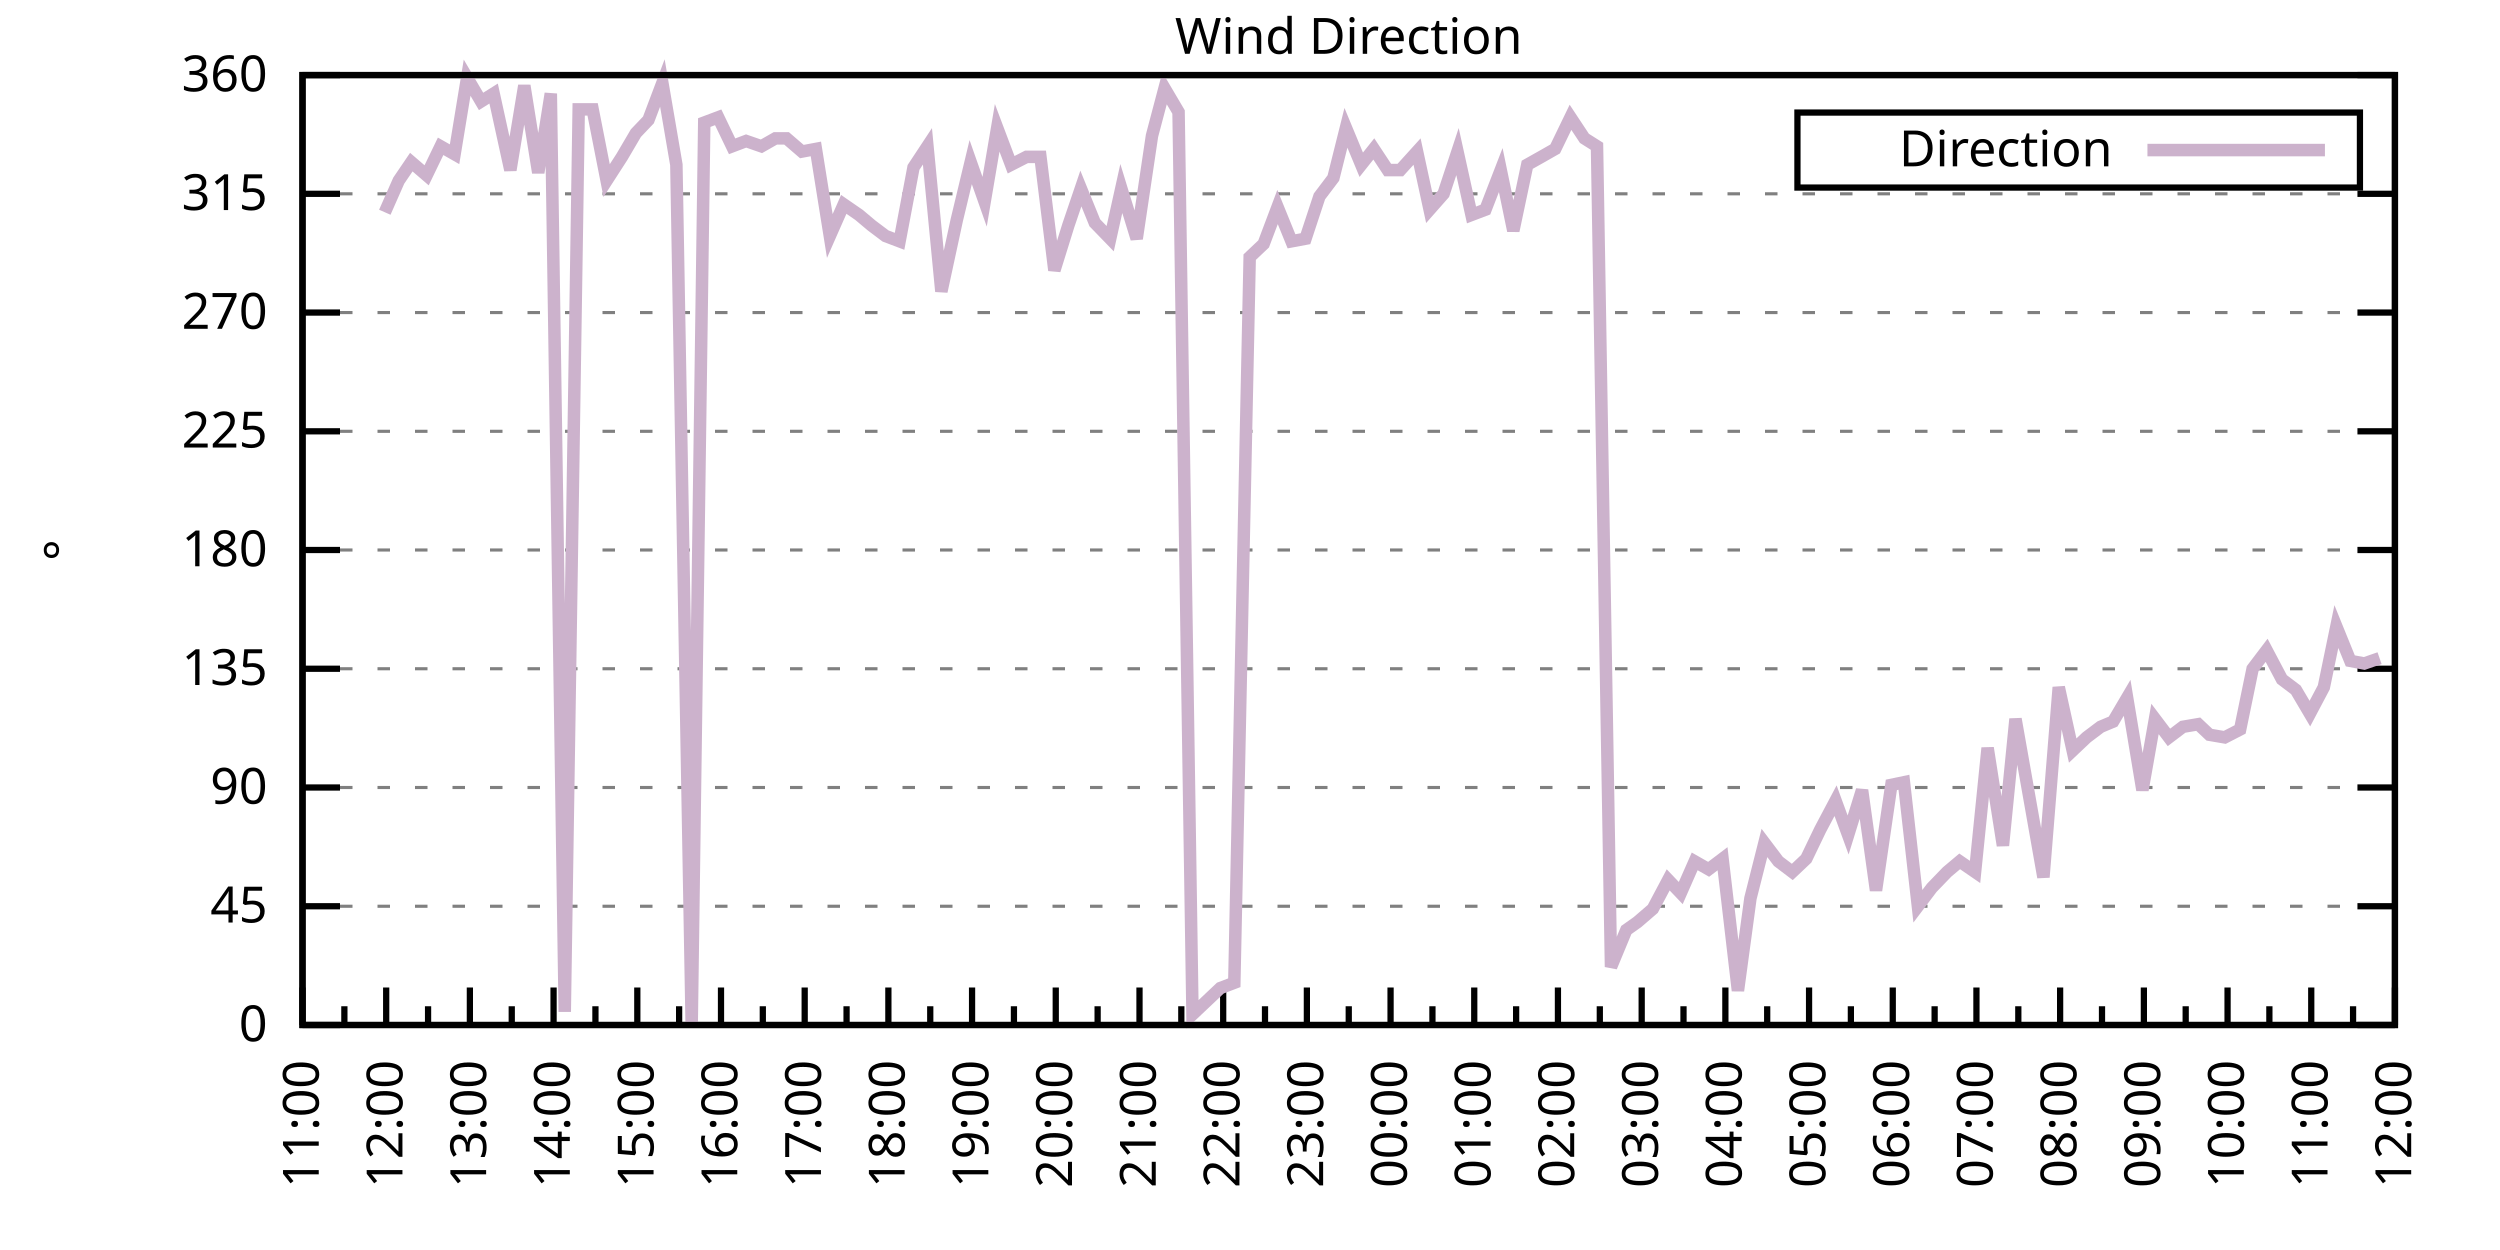
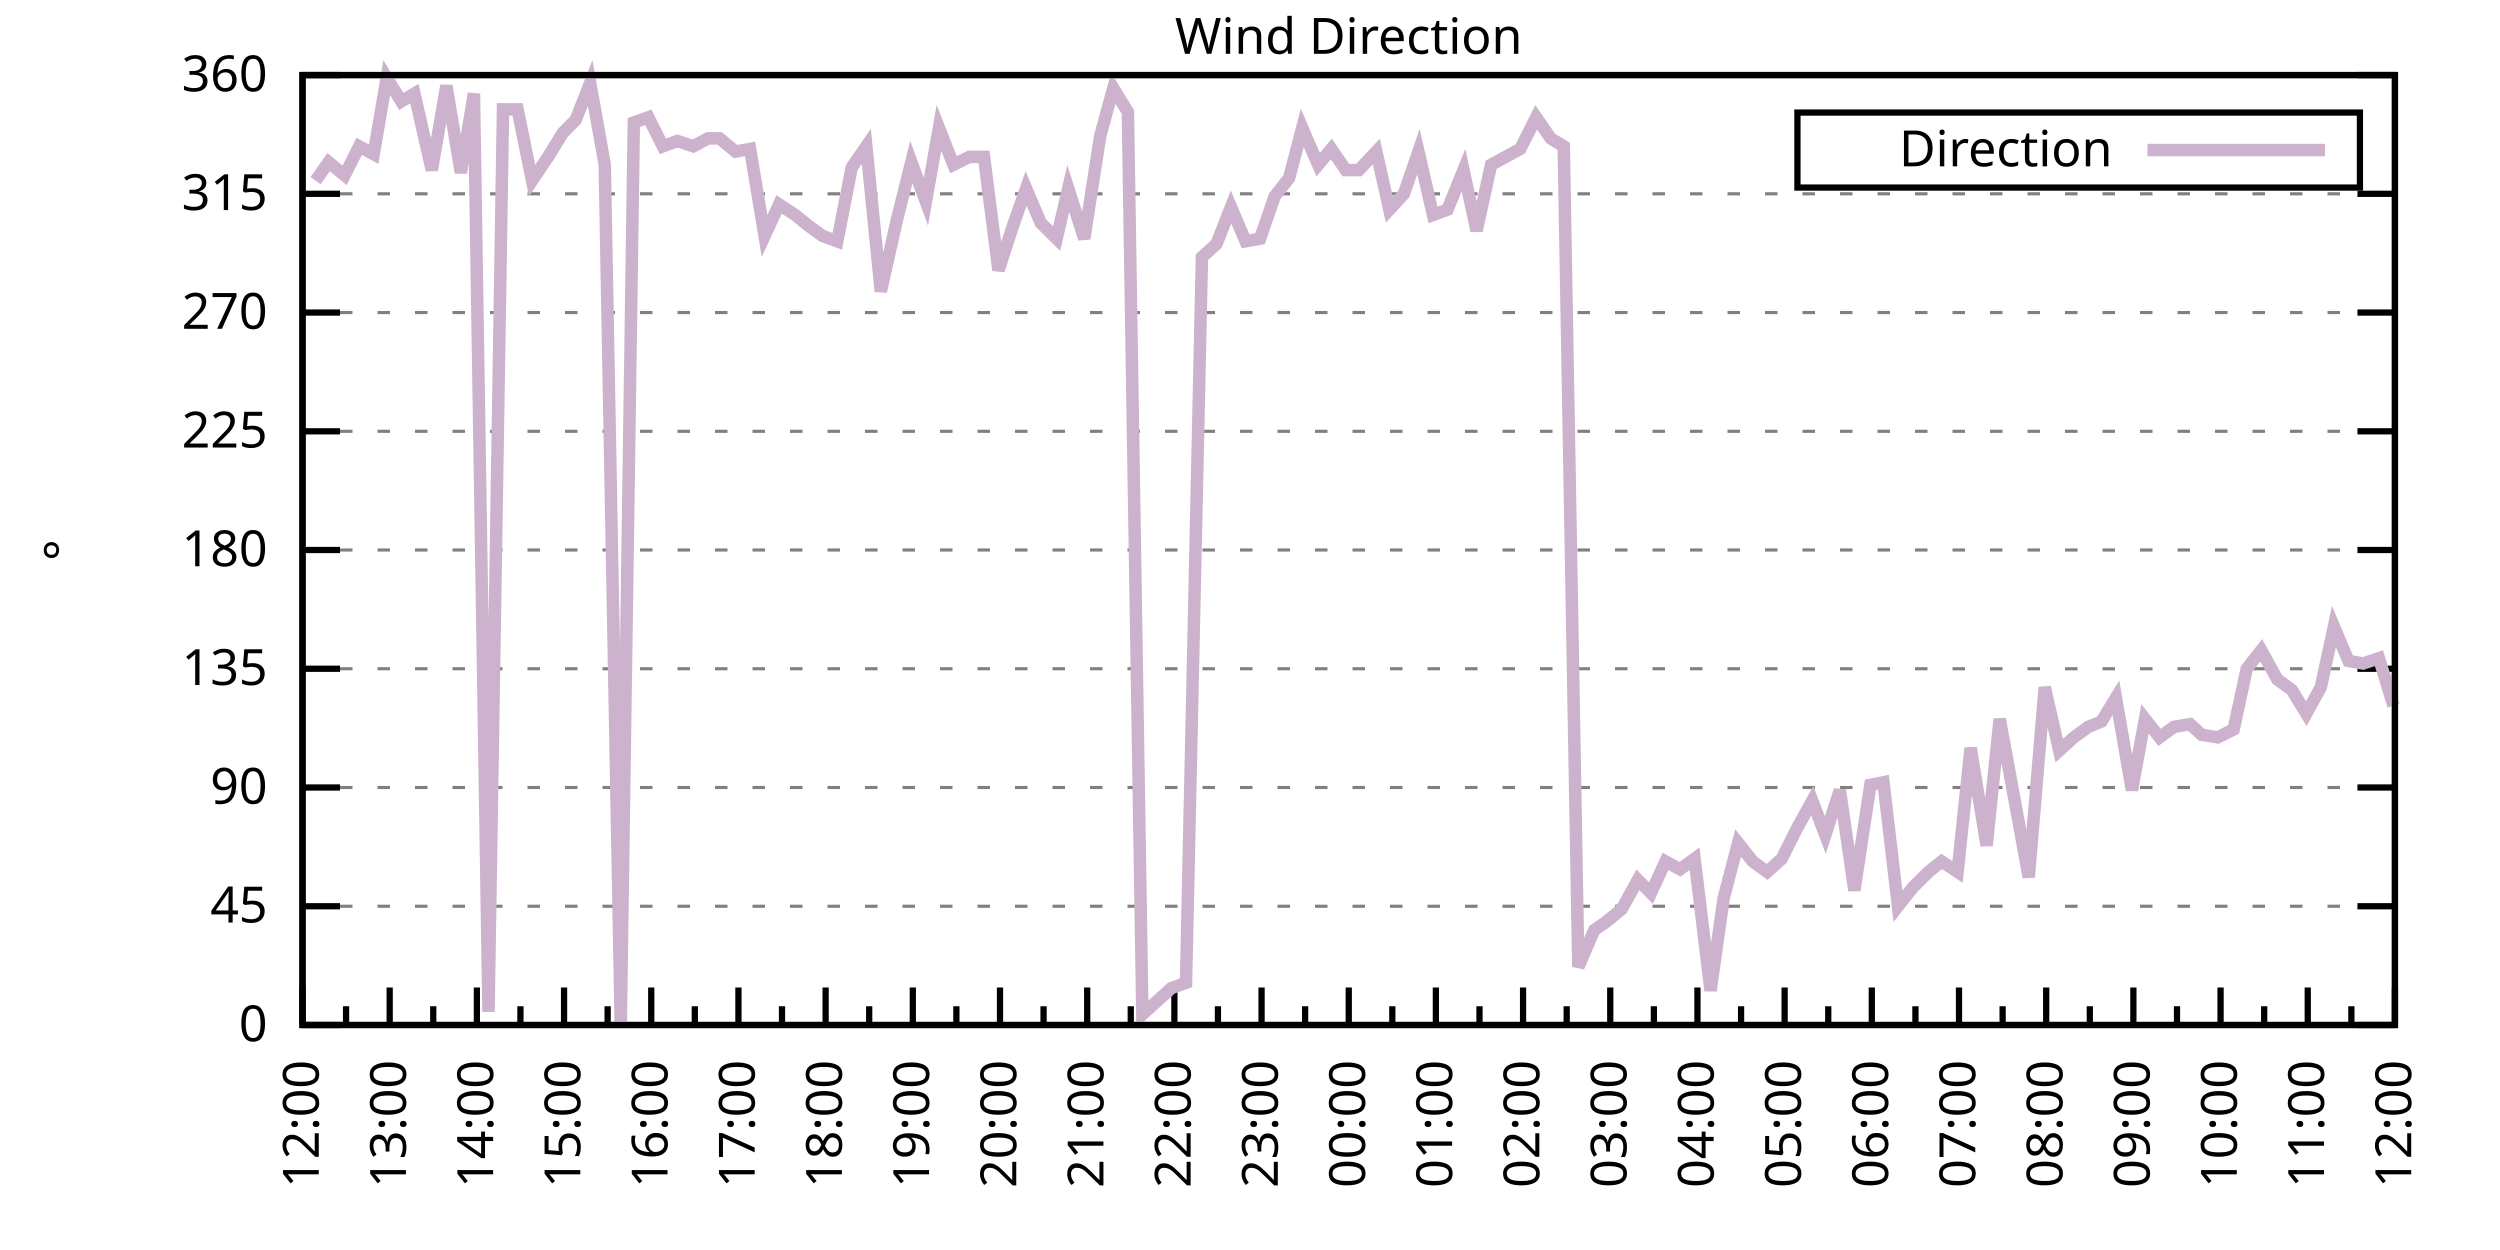
<svg xmlns="http://www.w3.org/2000/svg" xmlns:xlink="http://www.w3.org/1999/xlink" width="400" height="200" viewBox="0 0 400 200">
  <g id="gnuplot_canvas">
    <rect x="0" y="0" width="400" height="200" fill="none" />
    <defs>
      <circle id="gpDot" r="0.5" stroke-width="0.5" stroke="currentColor" />
      <path id="gpPt0" stroke-width="0.333" stroke="currentColor" d="M-1,0 h2 M0,-1 v2" />
      <path id="gpPt1" stroke-width="0.333" stroke="currentColor" d="M-1,-1 L1,1 M1,-1 L-1,1" />
      <path id="gpPt2" stroke-width="0.333" stroke="currentColor" d="M-1,0 L1,0 M0,-1 L0,1 M-1,-1 L1,1 M-1,1 L1,-1" />
      <rect id="gpPt3" stroke-width="0.333" stroke="currentColor" x="-1" y="-1" width="2" height="2" />
      <rect id="gpPt4" stroke-width="0.333" stroke="currentColor" fill="currentColor" x="-1" y="-1" width="2" height="2" />
      <circle id="gpPt5" stroke-width="0.333" stroke="currentColor" cx="0" cy="0" r="1" />
      <use xlink:href="#gpPt5" id="gpPt6" fill="currentColor" stroke="none" />
      <path id="gpPt7" stroke-width="0.333" stroke="currentColor" d="M0,-1.33 L-1.33,0.67 L1.33,0.67 z" />
      <use xlink:href="#gpPt7" id="gpPt8" fill="currentColor" stroke="none" />
      <use xlink:href="#gpPt7" id="gpPt9" stroke="currentColor" transform="rotate(180)" />
      <use xlink:href="#gpPt9" id="gpPt10" fill="currentColor" stroke="none" />
      <use xlink:href="#gpPt3" id="gpPt11" stroke="currentColor" transform="rotate(45)" />
      <use xlink:href="#gpPt11" id="gpPt12" fill="currentColor" stroke="none" />
      <path id="gpPt13" stroke-width="0.333" stroke="currentColor" d="M0,1.330 L1.265,0.411 L0.782,-1.067 L-0.782,-1.076 L-1.265,0.411 z" />
      <use xlink:href="#gpPt13" id="gpPt14" fill="currentColor" stroke="none" />
      <filter id="textbox" filterUnits="objectBoundingBox" x="0" y="0" height="1" width="1">
        <feFlood flood-color="white" flood-opacity="1" result="bgnd" />
        <feComposite in="SourceGraphic" in2="bgnd" operator="atop" />
      </filter>
      <filter id="greybox" filterUnits="objectBoundingBox" x="0" y="0" height="1" width="1">
        <feFlood flood-color="lightgrey" flood-opacity="1" result="grey" />
        <feComposite in="SourceGraphic" in2="grey" operator="atop" />
      </filter>
    </defs>
    <g fill="none" color="white" stroke="currentColor" stroke-width="1.00" stroke-linecap="butt" stroke-linejoin="miter">
</g>
    <g fill="none" color="black" stroke="currentColor" stroke-width="1.00" stroke-linecap="butt" stroke-linejoin="miter">
      <g stroke="none" shape-rendering="crispEdges">
        <polygon fill="rgb(255, 255, 255)" points="48.40,164.00 383.18,164.00 383.18,12.02 48.40,12.02 " />
      </g>
    </g>
    <g fill="none" color="black" stroke="currentColor" stroke-width="1.00" stroke-linecap="butt" stroke-linejoin="miter">
</g>
    <g fill="none" color="black" stroke="black" stroke-width="0.50" stroke-linecap="butt" stroke-linejoin="miter">
</g>
    <g fill="none" color="gray" stroke="currentColor" stroke-width="0.50" stroke-linecap="butt" stroke-linejoin="miter">
      <path stroke="gray" stroke-dasharray="2,4" class="gridline" d="M48.40,164.00 L383.19,164.00  " />
    </g>
    <g fill="none" color="gray" stroke="gray" stroke-width="1.00" stroke-linecap="butt" stroke-linejoin="miter">
</g>
    <g fill="none" color="black" stroke="currentColor" stroke-width="1.00" stroke-linecap="butt" stroke-linejoin="miter">
      <path stroke="black" d="M48.40,164.00 L54.40,164.00 M383.19,164.00 L377.19,164.00  " />
      <g transform="translate(42.80,166.60)" stroke="none" fill="black" font-family="Sans" font-size="8.00" text-anchor="end">
        <text>
          <tspan font-family="Sans"> 0</tspan>
        </text>
      </g>
    </g>
    <g fill="none" color="black" stroke="currentColor" stroke-width="1.00" stroke-linecap="butt" stroke-linejoin="miter">
</g>
    <g fill="none" color="black" stroke="black" stroke-width="0.50" stroke-linecap="butt" stroke-linejoin="miter">
</g>
    <g fill="none" color="gray" stroke="currentColor" stroke-width="0.50" stroke-linecap="butt" stroke-linejoin="miter">
      <path stroke="gray" stroke-dasharray="2,4" class="gridline" d="M48.40,145.00 L383.19,145.00  " />
    </g>
    <g fill="none" color="gray" stroke="gray" stroke-width="1.00" stroke-linecap="butt" stroke-linejoin="miter">
</g>
    <g fill="none" color="black" stroke="currentColor" stroke-width="1.00" stroke-linecap="butt" stroke-linejoin="miter">
      <path stroke="black" d="M48.40,145.00 L54.40,145.00 M383.19,145.00 L377.19,145.00  " />
      <g transform="translate(42.80,147.60)" stroke="none" fill="black" font-family="Sans" font-size="8.00" text-anchor="end">
        <text>
          <tspan font-family="Sans"> 45</tspan>
        </text>
      </g>
    </g>
    <g fill="none" color="black" stroke="currentColor" stroke-width="1.00" stroke-linecap="butt" stroke-linejoin="miter">
</g>
    <g fill="none" color="black" stroke="black" stroke-width="0.50" stroke-linecap="butt" stroke-linejoin="miter">
</g>
    <g fill="none" color="gray" stroke="currentColor" stroke-width="0.50" stroke-linecap="butt" stroke-linejoin="miter">
      <path stroke="gray" stroke-dasharray="2,4" class="gridline" d="M48.40,126.00 L383.19,126.00  " />
    </g>
    <g fill="none" color="gray" stroke="gray" stroke-width="1.00" stroke-linecap="butt" stroke-linejoin="miter">
</g>
    <g fill="none" color="black" stroke="currentColor" stroke-width="1.00" stroke-linecap="butt" stroke-linejoin="miter">
      <path stroke="black" d="M48.40,126.00 L54.40,126.00 M383.19,126.00 L377.19,126.00  " />
      <g transform="translate(42.80,128.60)" stroke="none" fill="black" font-family="Sans" font-size="8.00" text-anchor="end">
        <text>
          <tspan font-family="Sans"> 90</tspan>
        </text>
      </g>
    </g>
    <g fill="none" color="black" stroke="currentColor" stroke-width="1.00" stroke-linecap="butt" stroke-linejoin="miter">
</g>
    <g fill="none" color="black" stroke="black" stroke-width="0.50" stroke-linecap="butt" stroke-linejoin="miter">
</g>
    <g fill="none" color="gray" stroke="currentColor" stroke-width="0.50" stroke-linecap="butt" stroke-linejoin="miter">
      <path stroke="gray" stroke-dasharray="2,4" class="gridline" d="M48.40,107.00 L383.19,107.00  " />
    </g>
    <g fill="none" color="gray" stroke="gray" stroke-width="1.00" stroke-linecap="butt" stroke-linejoin="miter">
</g>
    <g fill="none" color="black" stroke="currentColor" stroke-width="1.00" stroke-linecap="butt" stroke-linejoin="miter">
      <path stroke="black" d="M48.40,107.00 L54.40,107.00 M383.19,107.00 L377.19,107.00  " />
      <g transform="translate(42.80,109.60)" stroke="none" fill="black" font-family="Sans" font-size="8.00" text-anchor="end">
        <text>
          <tspan font-family="Sans"> 135</tspan>
        </text>
      </g>
    </g>
    <g fill="none" color="black" stroke="currentColor" stroke-width="1.00" stroke-linecap="butt" stroke-linejoin="miter">
</g>
    <g fill="none" color="black" stroke="black" stroke-width="0.50" stroke-linecap="butt" stroke-linejoin="miter">
</g>
    <g fill="none" color="gray" stroke="currentColor" stroke-width="0.50" stroke-linecap="butt" stroke-linejoin="miter">
      <path stroke="gray" stroke-dasharray="2,4" class="gridline" d="M48.40,88.00 L383.19,88.00  " />
    </g>
    <g fill="none" color="gray" stroke="gray" stroke-width="1.00" stroke-linecap="butt" stroke-linejoin="miter">
</g>
    <g fill="none" color="black" stroke="currentColor" stroke-width="1.00" stroke-linecap="butt" stroke-linejoin="miter">
      <path stroke="black" d="M48.40,88.00 L54.40,88.00 M383.19,88.00 L377.19,88.00  " />
      <g transform="translate(42.80,90.60)" stroke="none" fill="black" font-family="Sans" font-size="8.00" text-anchor="end">
        <text>
          <tspan font-family="Sans"> 180</tspan>
        </text>
      </g>
    </g>
    <g fill="none" color="black" stroke="currentColor" stroke-width="1.00" stroke-linecap="butt" stroke-linejoin="miter">
</g>
    <g fill="none" color="black" stroke="black" stroke-width="0.50" stroke-linecap="butt" stroke-linejoin="miter">
</g>
    <g fill="none" color="gray" stroke="currentColor" stroke-width="0.50" stroke-linecap="butt" stroke-linejoin="miter">
      <path stroke="gray" stroke-dasharray="2,4" class="gridline" d="M48.40,69.01 L383.19,69.01  " />
    </g>
    <g fill="none" color="gray" stroke="gray" stroke-width="1.00" stroke-linecap="butt" stroke-linejoin="miter">
</g>
    <g fill="none" color="black" stroke="currentColor" stroke-width="1.00" stroke-linecap="butt" stroke-linejoin="miter">
      <path stroke="black" d="M48.40,69.01 L54.40,69.01 M383.19,69.01 L377.19,69.01  " />
      <g transform="translate(42.80,71.61)" stroke="none" fill="black" font-family="Sans" font-size="8.00" text-anchor="end">
        <text>
          <tspan font-family="Sans"> 225</tspan>
        </text>
      </g>
    </g>
    <g fill="none" color="black" stroke="currentColor" stroke-width="1.00" stroke-linecap="butt" stroke-linejoin="miter">
</g>
    <g fill="none" color="black" stroke="black" stroke-width="0.50" stroke-linecap="butt" stroke-linejoin="miter">
</g>
    <g fill="none" color="gray" stroke="currentColor" stroke-width="0.50" stroke-linecap="butt" stroke-linejoin="miter">
      <path stroke="gray" stroke-dasharray="2,4" class="gridline" d="M48.40,50.01 L383.19,50.01  " />
    </g>
    <g fill="none" color="gray" stroke="gray" stroke-width="1.00" stroke-linecap="butt" stroke-linejoin="miter">
</g>
    <g fill="none" color="black" stroke="currentColor" stroke-width="1.00" stroke-linecap="butt" stroke-linejoin="miter">
      <path stroke="black" d="M48.40,50.01 L54.40,50.01 M383.19,50.01 L377.19,50.01  " />
      <g transform="translate(42.80,52.61)" stroke="none" fill="black" font-family="Sans" font-size="8.00" text-anchor="end">
        <text>
          <tspan font-family="Sans"> 270</tspan>
        </text>
      </g>
    </g>
    <g fill="none" color="black" stroke="currentColor" stroke-width="1.00" stroke-linecap="butt" stroke-linejoin="miter">
</g>
    <g fill="none" color="black" stroke="black" stroke-width="0.50" stroke-linecap="butt" stroke-linejoin="miter">
</g>
    <g fill="none" color="gray" stroke="currentColor" stroke-width="0.50" stroke-linecap="butt" stroke-linejoin="miter">
      <path stroke="gray" stroke-dasharray="2,4" class="gridline" d="M48.40,31.01 L383.19,31.01  " />
    </g>
    <g fill="none" color="gray" stroke="gray" stroke-width="1.00" stroke-linecap="butt" stroke-linejoin="miter">
</g>
    <g fill="none" color="black" stroke="currentColor" stroke-width="1.00" stroke-linecap="butt" stroke-linejoin="miter">
      <path stroke="black" d="M48.40,31.01 L54.40,31.01 M383.19,31.01 L377.19,31.01  " />
      <g transform="translate(42.80,33.61)" stroke="none" fill="black" font-family="Sans" font-size="8.00" text-anchor="end">
        <text>
          <tspan font-family="Sans"> 315</tspan>
        </text>
      </g>
    </g>
    <g fill="none" color="black" stroke="currentColor" stroke-width="1.00" stroke-linecap="butt" stroke-linejoin="miter">
</g>
    <g fill="none" color="black" stroke="black" stroke-width="0.50" stroke-linecap="butt" stroke-linejoin="miter">
</g>
    <g fill="none" color="gray" stroke="currentColor" stroke-width="0.50" stroke-linecap="butt" stroke-linejoin="miter">
      <path stroke="gray" stroke-dasharray="2,4" class="gridline" d="M48.40,12.01 L383.19,12.01  " />
    </g>
    <g fill="none" color="gray" stroke="gray" stroke-width="1.00" stroke-linecap="butt" stroke-linejoin="miter">
</g>
    <g fill="none" color="black" stroke="currentColor" stroke-width="1.00" stroke-linecap="butt" stroke-linejoin="miter">
      <path stroke="black" d="M48.40,12.01 L54.40,12.01 M383.19,12.01 L377.19,12.01  " />
      <g transform="translate(42.80,14.61)" stroke="none" fill="black" font-family="Sans" font-size="8.00" text-anchor="end">
        <text>
          <tspan font-family="Sans"> 360</tspan>
        </text>
      </g>
    </g>
    <g fill="none" color="black" stroke="currentColor" stroke-width="1.00" stroke-linecap="butt" stroke-linejoin="miter">
      <path stroke="black" d="M48.40,164.00 L48.40,158.00  " />
      <g transform="translate(51.00,169.60) rotate(270)" stroke="none" fill="black" font-family="Sans" font-size="8.00" text-anchor="end">
        <text>
+           <tspan font-family="Sans">12:00</tspan>
+         </text>
+       </g>
+     </g>
+     <g fill="none" color="black" stroke="currentColor" stroke-width="1.00" stroke-linecap="butt" stroke-linejoin="miter">
+       <path stroke="black" d="M55.37,164.00 L55.37,161.00 M62.35,164.00 L62.35,158.00  " />
+       <g transform="translate(64.95,169.60) rotate(270)" stroke="none" fill="black" font-family="Sans" font-size="8.00" text-anchor="end">
+         <text>
+           <tspan font-family="Sans">13:00</tspan>
+         </text>
+       </g>
+     </g>
+     <g fill="none" color="black" stroke="currentColor" stroke-width="1.00" stroke-linecap="butt" stroke-linejoin="miter">
+       <path stroke="black" d="M69.32,164.00 L69.32,161.00 M76.30,164.00 L76.30,158.00  " />
+       <g transform="translate(78.90,169.60) rotate(270)" stroke="none" fill="black" font-family="Sans" font-size="8.00" text-anchor="end">
+         <text>
+           <tspan font-family="Sans">14:00</tspan>
+         </text>
+       </g>
+     </g>
+     <g fill="none" color="black" stroke="currentColor" stroke-width="1.00" stroke-linecap="butt" stroke-linejoin="miter">
+       <path stroke="black" d="M83.27,164.00 L83.27,161.00 M90.25,164.00 L90.25,158.00  " />
+       <g transform="translate(92.85,169.60) rotate(270)" stroke="none" fill="black" font-family="Sans" font-size="8.00" text-anchor="end">
+         <text>
+           <tspan font-family="Sans">15:00</tspan>
+         </text>
+       </g>
+     </g>
+     <g fill="none" color="black" stroke="currentColor" stroke-width="1.00" stroke-linecap="butt" stroke-linejoin="miter">
+       <path stroke="black" d="M97.22,164.00 L97.22,161.00 M104.20,164.00 L104.20,158.00  " />
+       <g transform="translate(106.80,169.60) rotate(270)" stroke="none" fill="black" font-family="Sans" font-size="8.00" text-anchor="end">
+         <text>
+           <tspan font-family="Sans">16:00</tspan>
+         </text>
+       </g>
+     </g>
+     <g fill="none" color="black" stroke="currentColor" stroke-width="1.00" stroke-linecap="butt" stroke-linejoin="miter">
+       <path stroke="black" d="M111.17,164.00 L111.17,161.00 M118.15,164.00 L118.15,158.00  " />
+       <g transform="translate(120.75,169.60) rotate(270)" stroke="none" fill="black" font-family="Sans" font-size="8.00" text-anchor="end">
+         <text>
+           <tspan font-family="Sans">17:00</tspan>
+         </text>
+       </g>
+     </g>
+     <g fill="none" color="black" stroke="currentColor" stroke-width="1.00" stroke-linecap="butt" stroke-linejoin="miter">
+       <path stroke="black" d="M125.12,164.00 L125.12,161.00 M132.10,164.00 L132.10,158.00  " />
+       <g transform="translate(134.70,169.60) rotate(270)" stroke="none" fill="black" font-family="Sans" font-size="8.00" text-anchor="end">
+         <text>
+           <tspan font-family="Sans">18:00</tspan>
+         </text>
+       </g>
+     </g>
+     <g fill="none" color="black" stroke="currentColor" stroke-width="1.00" stroke-linecap="butt" stroke-linejoin="miter">
+       <path stroke="black" d="M139.07,164.00 L139.07,161.00 M146.05,164.00 L146.05,158.00  " />
+       <g transform="translate(148.65,169.60) rotate(270)" stroke="none" fill="black" font-family="Sans" font-size="8.00" text-anchor="end">
+         <text>
+           <tspan font-family="Sans">19:00</tspan>
+         </text>
+       </g>
+     </g>
+     <g fill="none" color="black" stroke="currentColor" stroke-width="1.00" stroke-linecap="butt" stroke-linejoin="miter">
+       <path stroke="black" d="M153.02,164.00 L153.02,161.00 M160.00,164.00 L160.00,158.00  " />
+       <g transform="translate(162.60,169.60) rotate(270)" stroke="none" fill="black" font-family="Sans" font-size="8.00" text-anchor="end">
+         <text>
+           <tspan font-family="Sans">20:00</tspan>
+         </text>
+       </g>
+     </g>
+     <g fill="none" color="black" stroke="currentColor" stroke-width="1.00" stroke-linecap="butt" stroke-linejoin="miter">
+       <path stroke="black" d="M166.97,164.00 L166.97,161.00 M173.95,164.00 L173.95,158.00  " />
+       <g transform="translate(176.55,169.60) rotate(270)" stroke="none" fill="black" font-family="Sans" font-size="8.00" text-anchor="end">
+         <text>
+           <tspan font-family="Sans">21:00</tspan>
+         </text>
+       </g>
+     </g>
+     <g fill="none" color="black" stroke="currentColor" stroke-width="1.00" stroke-linecap="butt" stroke-linejoin="miter">
+       <path stroke="black" d="M180.92,164.00 L180.92,161.00 M187.90,164.00 L187.90,158.00  " />
+       <g transform="translate(190.50,169.60) rotate(270)" stroke="none" fill="black" font-family="Sans" font-size="8.00" text-anchor="end">
+         <text>
+           <tspan font-family="Sans">22:00</tspan>
+         </text>
+       </g>
+     </g>
+     <g fill="none" color="black" stroke="currentColor" stroke-width="1.00" stroke-linecap="butt" stroke-linejoin="miter">
+       <path stroke="black" d="M194.87,164.00 L194.87,161.00 M201.85,164.00 L201.85,158.00  " />
+       <g transform="translate(204.45,169.60) rotate(270)" stroke="none" fill="black" font-family="Sans" font-size="8.00" text-anchor="end">
+         <text>
+           <tspan font-family="Sans">23:00</tspan>
+         </text>
+       </g>
+     </g>
+     <g fill="none" color="black" stroke="currentColor" stroke-width="1.00" stroke-linecap="butt" stroke-linejoin="miter">
+       <path stroke="black" d="M208.82,164.00 L208.82,161.00 M215.80,164.00 L215.80,158.00  " />
+       <g transform="translate(218.40,169.60) rotate(270)" stroke="none" fill="black" font-family="Sans" font-size="8.00" text-anchor="end">
+         <text>
+           <tspan font-family="Sans">00:00</tspan>
+         </text>
+       </g>
+     </g>
+     <g fill="none" color="black" stroke="currentColor" stroke-width="1.00" stroke-linecap="butt" stroke-linejoin="miter">
+       <path stroke="black" d="M222.77,164.00 L222.77,161.00 M229.74,164.00 L229.74,158.00  " />
+       <g transform="translate(232.34,169.60) rotate(270)" stroke="none" fill="black" font-family="Sans" font-size="8.00" text-anchor="end">
+         <text>
+           <tspan font-family="Sans">01:00</tspan>
+         </text>
+       </g>
+     </g>
+     <g fill="none" color="black" stroke="currentColor" stroke-width="1.00" stroke-linecap="butt" stroke-linejoin="miter">
+       <path stroke="black" d="M236.72,164.00 L236.72,161.00 M243.69,164.00 L243.69,158.00  " />
+       <g transform="translate(246.29,169.60) rotate(270)" stroke="none" fill="black" font-family="Sans" font-size="8.00" text-anchor="end">
+         <text>
+           <tspan font-family="Sans">02:00</tspan>
+         </text>
+       </g>
+     </g>
+     <g fill="none" color="black" stroke="currentColor" stroke-width="1.00" stroke-linecap="butt" stroke-linejoin="miter">
+       <path stroke="black" d="M250.67,164.00 L250.67,161.00 M257.64,164.00 L257.64,158.00  " />
+       <g transform="translate(260.24,169.60) rotate(270)" stroke="none" fill="black" font-family="Sans" font-size="8.00" text-anchor="end">
+         <text>
+           <tspan font-family="Sans">03:00</tspan>
+         </text>
+       </g>
+     </g>
+     <g fill="none" color="black" stroke="currentColor" stroke-width="1.00" stroke-linecap="butt" stroke-linejoin="miter">
+       <path stroke="black" d="M264.62,164.00 L264.62,161.00 M271.59,164.00 L271.59,158.00  " />
+       <g transform="translate(274.19,169.60) rotate(270)" stroke="none" fill="black" font-family="Sans" font-size="8.00" text-anchor="end">
+         <text>
+           <tspan font-family="Sans">04:00</tspan>
+         </text>
+       </g>
+     </g>
+     <g fill="none" color="black" stroke="currentColor" stroke-width="1.00" stroke-linecap="butt" stroke-linejoin="miter">
+       <path stroke="black" d="M278.57,164.00 L278.57,161.00 M285.54,164.00 L285.54,158.00  " />
+       <g transform="translate(288.14,169.60) rotate(270)" stroke="none" fill="black" font-family="Sans" font-size="8.00" text-anchor="end">
+         <text>
+           <tspan font-family="Sans">05:00</tspan>
+         </text>
+       </g>
+     </g>
+     <g fill="none" color="black" stroke="currentColor" stroke-width="1.00" stroke-linecap="butt" stroke-linejoin="miter">
+       <path stroke="black" d="M292.52,164.00 L292.52,161.00 M299.49,164.00 L299.49,158.00  " />
+       <g transform="translate(302.09,169.60) rotate(270)" stroke="none" fill="black" font-family="Sans" font-size="8.00" text-anchor="end">
+         <text>
+           <tspan font-family="Sans">06:00</tspan>
+         </text>
+       </g>
+     </g>
+     <g fill="none" color="black" stroke="currentColor" stroke-width="1.00" stroke-linecap="butt" stroke-linejoin="miter">
+       <path stroke="black" d="M306.47,164.00 L306.47,161.00 M313.44,164.00 L313.44,158.00  " />
+       <g transform="translate(316.04,169.60) rotate(270)" stroke="none" fill="black" font-family="Sans" font-size="8.00" text-anchor="end">
+         <text>
+           <tspan font-family="Sans">07:00</tspan>
+         </text>
+       </g>
+     </g>
+     <g fill="none" color="black" stroke="currentColor" stroke-width="1.00" stroke-linecap="butt" stroke-linejoin="miter">
+       <path stroke="black" d="M320.42,164.00 L320.42,161.00 M327.39,164.00 L327.39,158.00  " />
+       <g transform="translate(329.99,169.60) rotate(270)" stroke="none" fill="black" font-family="Sans" font-size="8.00" text-anchor="end">
+         <text>
+           <tspan font-family="Sans">08:00</tspan>
+         </text>
+       </g>
+     </g>
+     <g fill="none" color="black" stroke="currentColor" stroke-width="1.00" stroke-linecap="butt" stroke-linejoin="miter">
+       <path stroke="black" d="M334.37,164.00 L334.37,161.00 M341.34,164.00 L341.34,158.00  " />
+       <g transform="translate(343.94,169.60) rotate(270)" stroke="none" fill="black" font-family="Sans" font-size="8.00" text-anchor="end">
+         <text>
+           <tspan font-family="Sans">09:00</tspan>
+         </text>
+       </g>
+     </g>
+     <g fill="none" color="black" stroke="currentColor" stroke-width="1.00" stroke-linecap="butt" stroke-linejoin="miter">
+       <path stroke="black" d="M348.32,164.00 L348.32,161.00 M355.29,164.00 L355.29,158.00  " />
+       <g transform="translate(357.89,169.60) rotate(270)" stroke="none" fill="black" font-family="Sans" font-size="8.00" text-anchor="end">
+         <text>
+           <tspan font-family="Sans">10:00</tspan>
+         </text>
+       </g>
+     </g>
+     <g fill="none" color="black" stroke="currentColor" stroke-width="1.00" stroke-linecap="butt" stroke-linejoin="miter">
+       <path stroke="black" d="M362.27,164.00 L362.27,161.00 M369.24,164.00 L369.24,158.00  " />
+       <g transform="translate(371.84,169.60) rotate(270)" stroke="none" fill="black" font-family="Sans" font-size="8.00" text-anchor="end">
+         <text>
          <tspan font-family="Sans">11:00</tspan>
        </text>
      </g>
    </g>
    <g fill="none" color="black" stroke="currentColor" stroke-width="1.00" stroke-linecap="butt" stroke-linejoin="miter">
-       <path stroke="black" d="M55.10,164.00 L55.10,161.00 M61.79,164.00 L61.79,158.00  " />
-       <g transform="translate(64.39,169.60) rotate(270)" stroke="none" fill="black" font-family="Sans" font-size="8.00" text-anchor="end">
-         <text>
-           <tspan font-family="Sans">12:00</tspan>
-         </text>
-       </g>
-     </g>
-     <g fill="none" color="black" stroke="currentColor" stroke-width="1.00" stroke-linecap="butt" stroke-linejoin="miter">
-       <path stroke="black" d="M68.49,164.00 L68.49,161.00 M75.18,164.00 L75.18,158.00  " />
-       <g transform="translate(77.78,169.60) rotate(270)" stroke="none" fill="black" font-family="Sans" font-size="8.00" text-anchor="end">
-         <text>
-           <tspan font-family="Sans">13:00</tspan>
-         </text>
-       </g>
-     </g>
-     <g fill="none" color="black" stroke="currentColor" stroke-width="1.00" stroke-linecap="butt" stroke-linejoin="miter">
-       <path stroke="black" d="M81.88,164.00 L81.88,161.00 M88.57,164.00 L88.57,158.00  " />
-       <g transform="translate(91.17,169.60) rotate(270)" stroke="none" fill="black" font-family="Sans" font-size="8.00" text-anchor="end">
-         <text>
-           <tspan font-family="Sans">14:00</tspan>
-         </text>
-       </g>
-     </g>
-     <g fill="none" color="black" stroke="currentColor" stroke-width="1.00" stroke-linecap="butt" stroke-linejoin="miter">
-       <path stroke="black" d="M95.27,164.00 L95.27,161.00 M101.97,164.00 L101.97,158.00  " />
-       <g transform="translate(104.57,169.60) rotate(270)" stroke="none" fill="black" font-family="Sans" font-size="8.00" text-anchor="end">
-         <text>
-           <tspan font-family="Sans">15:00</tspan>
-         </text>
-       </g>
-     </g>
-     <g fill="none" color="black" stroke="currentColor" stroke-width="1.00" stroke-linecap="butt" stroke-linejoin="miter">
-       <path stroke="black" d="M108.66,164.00 L108.66,161.00 M115.36,164.00 L115.36,158.00  " />
-       <g transform="translate(117.96,169.60) rotate(270)" stroke="none" fill="black" font-family="Sans" font-size="8.00" text-anchor="end">
-         <text>
-           <tspan font-family="Sans">16:00</tspan>
-         </text>
-       </g>
-     </g>
-     <g fill="none" color="black" stroke="currentColor" stroke-width="1.00" stroke-linecap="butt" stroke-linejoin="miter">
-       <path stroke="black" d="M122.05,164.00 L122.05,161.00 M128.75,164.00 L128.75,158.00  " />
-       <g transform="translate(131.35,169.60) rotate(270)" stroke="none" fill="black" font-family="Sans" font-size="8.00" text-anchor="end">
-         <text>
-           <tspan font-family="Sans">17:00</tspan>
-         </text>
-       </g>
-     </g>
-     <g fill="none" color="black" stroke="currentColor" stroke-width="1.00" stroke-linecap="butt" stroke-linejoin="miter">
-       <path stroke="black" d="M135.45,164.00 L135.45,161.00 M142.14,164.00 L142.14,158.00  " />
-       <g transform="translate(144.74,169.60) rotate(270)" stroke="none" fill="black" font-family="Sans" font-size="8.00" text-anchor="end">
-         <text>
-           <tspan font-family="Sans">18:00</tspan>
-         </text>
-       </g>
-     </g>
-     <g fill="none" color="black" stroke="currentColor" stroke-width="1.00" stroke-linecap="butt" stroke-linejoin="miter">
-       <path stroke="black" d="M148.84,164.00 L148.84,161.00 M155.53,164.00 L155.53,158.00  " />
-       <g transform="translate(158.13,169.60) rotate(270)" stroke="none" fill="black" font-family="Sans" font-size="8.00" text-anchor="end">
-         <text>
-           <tspan font-family="Sans">19:00</tspan>
-         </text>
-       </g>
-     </g>
-     <g fill="none" color="black" stroke="currentColor" stroke-width="1.00" stroke-linecap="butt" stroke-linejoin="miter">
-       <path stroke="black" d="M162.23,164.00 L162.23,161.00 M168.92,164.00 L168.92,158.00  " />
-       <g transform="translate(171.52,169.60) rotate(270)" stroke="none" fill="black" font-family="Sans" font-size="8.00" text-anchor="end">
-         <text>
-           <tspan font-family="Sans">20:00</tspan>
-         </text>
-       </g>
-     </g>
-     <g fill="none" color="black" stroke="currentColor" stroke-width="1.00" stroke-linecap="butt" stroke-linejoin="miter">
-       <path stroke="black" d="M175.62,164.00 L175.62,161.00 M182.32,164.00 L182.32,158.00  " />
-       <g transform="translate(184.92,169.60) rotate(270)" stroke="none" fill="black" font-family="Sans" font-size="8.00" text-anchor="end">
-         <text>
-           <tspan font-family="Sans">21:00</tspan>
-         </text>
-       </g>
-     </g>
-     <g fill="none" color="black" stroke="currentColor" stroke-width="1.00" stroke-linecap="butt" stroke-linejoin="miter">
-       <path stroke="black" d="M189.01,164.00 L189.01,161.00 M195.71,164.00 L195.71,158.00  " />
-       <g transform="translate(198.31,169.60) rotate(270)" stroke="none" fill="black" font-family="Sans" font-size="8.00" text-anchor="end">
-         <text>
-           <tspan font-family="Sans">22:00</tspan>
-         </text>
-       </g>
-     </g>
-     <g fill="none" color="black" stroke="currentColor" stroke-width="1.00" stroke-linecap="butt" stroke-linejoin="miter">
-       <path stroke="black" d="M202.40,164.00 L202.40,161.00 M209.10,164.00 L209.10,158.00  " />
-       <g transform="translate(211.70,169.60) rotate(270)" stroke="none" fill="black" font-family="Sans" font-size="8.00" text-anchor="end">
-         <text>
-           <tspan font-family="Sans">23:00</tspan>
-         </text>
-       </g>
-     </g>
-     <g fill="none" color="black" stroke="currentColor" stroke-width="1.00" stroke-linecap="butt" stroke-linejoin="miter">
-       <path stroke="black" d="M215.80,164.00 L215.80,161.00 M222.49,164.00 L222.49,158.00  " />
-       <g transform="translate(225.09,169.60) rotate(270)" stroke="none" fill="black" font-family="Sans" font-size="8.00" text-anchor="end">
-         <text>
-           <tspan font-family="Sans">00:00</tspan>
-         </text>
-       </g>
-     </g>
-     <g fill="none" color="black" stroke="currentColor" stroke-width="1.00" stroke-linecap="butt" stroke-linejoin="miter">
-       <path stroke="black" d="M229.19,164.00 L229.19,161.00 M235.88,164.00 L235.88,158.00  " />
-       <g transform="translate(238.48,169.60) rotate(270)" stroke="none" fill="black" font-family="Sans" font-size="8.00" text-anchor="end">
-         <text>
-           <tspan font-family="Sans">01:00</tspan>
-         </text>
-       </g>
-     </g>
-     <g fill="none" color="black" stroke="currentColor" stroke-width="1.00" stroke-linecap="butt" stroke-linejoin="miter">
-       <path stroke="black" d="M242.58,164.00 L242.58,161.00 M249.27,164.00 L249.27,158.00  " />
-       <g transform="translate(251.87,169.60) rotate(270)" stroke="none" fill="black" font-family="Sans" font-size="8.00" text-anchor="end">
-         <text>
-           <tspan font-family="Sans">02:00</tspan>
-         </text>
-       </g>
-     </g>
-     <g fill="none" color="black" stroke="currentColor" stroke-width="1.00" stroke-linecap="butt" stroke-linejoin="miter">
-       <path stroke="black" d="M255.97,164.00 L255.97,161.00 M262.67,164.00 L262.67,158.00  " />
-       <g transform="translate(265.27,169.60) rotate(270)" stroke="none" fill="black" font-family="Sans" font-size="8.00" text-anchor="end">
-         <text>
-           <tspan font-family="Sans">03:00</tspan>
-         </text>
-       </g>
-     </g>
-     <g fill="none" color="black" stroke="currentColor" stroke-width="1.00" stroke-linecap="butt" stroke-linejoin="miter">
-       <path stroke="black" d="M269.36,164.00 L269.36,161.00 M276.06,164.00 L276.06,158.00  " />
-       <g transform="translate(278.66,169.60) rotate(270)" stroke="none" fill="black" font-family="Sans" font-size="8.00" text-anchor="end">
-         <text>
-           <tspan font-family="Sans">04:00</tspan>
-         </text>
-       </g>
-     </g>
-     <g fill="none" color="black" stroke="currentColor" stroke-width="1.00" stroke-linecap="butt" stroke-linejoin="miter">
-       <path stroke="black" d="M282.75,164.00 L282.75,161.00 M289.45,164.00 L289.45,158.00  " />
-       <g transform="translate(292.05,169.60) rotate(270)" stroke="none" fill="black" font-family="Sans" font-size="8.00" text-anchor="end">
-         <text>
-           <tspan font-family="Sans">05:00</tspan>
-         </text>
-       </g>
-     </g>
-     <g fill="none" color="black" stroke="currentColor" stroke-width="1.00" stroke-linecap="butt" stroke-linejoin="miter">
-       <path stroke="black" d="M296.14,164.00 L296.14,161.00 M302.84,164.00 L302.84,158.00  " />
-       <g transform="translate(305.44,169.60) rotate(270)" stroke="none" fill="black" font-family="Sans" font-size="8.00" text-anchor="end">
-         <text>
-           <tspan font-family="Sans">06:00</tspan>
-         </text>
-       </g>
-     </g>
-     <g fill="none" color="black" stroke="currentColor" stroke-width="1.00" stroke-linecap="butt" stroke-linejoin="miter">
-       <path stroke="black" d="M309.54,164.00 L309.54,161.00 M316.23,164.00 L316.23,158.00  " />
-       <g transform="translate(318.83,169.60) rotate(270)" stroke="none" fill="black" font-family="Sans" font-size="8.00" text-anchor="end">
-         <text>
-           <tspan font-family="Sans">07:00</tspan>
-         </text>
-       </g>
-     </g>
-     <g fill="none" color="black" stroke="currentColor" stroke-width="1.00" stroke-linecap="butt" stroke-linejoin="miter">
-       <path stroke="black" d="M322.93,164.00 L322.93,161.00 M329.62,164.00 L329.62,158.00  " />
-       <g transform="translate(332.22,169.60) rotate(270)" stroke="none" fill="black" font-family="Sans" font-size="8.00" text-anchor="end">
-         <text>
-           <tspan font-family="Sans">08:00</tspan>
-         </text>
-       </g>
-     </g>
-     <g fill="none" color="black" stroke="currentColor" stroke-width="1.00" stroke-linecap="butt" stroke-linejoin="miter">
-       <path stroke="black" d="M336.32,164.00 L336.32,161.00 M343.02,164.00 L343.02,158.00  " />
-       <g transform="translate(345.62,169.60) rotate(270)" stroke="none" fill="black" font-family="Sans" font-size="8.00" text-anchor="end">
-         <text>
-           <tspan font-family="Sans">09:00</tspan>
-         </text>
-       </g>
-     </g>
-     <g fill="none" color="black" stroke="currentColor" stroke-width="1.00" stroke-linecap="butt" stroke-linejoin="miter">
-       <path stroke="black" d="M349.71,164.00 L349.71,161.00 M356.41,164.00 L356.41,158.00  " />
-       <g transform="translate(359.01,169.60) rotate(270)" stroke="none" fill="black" font-family="Sans" font-size="8.00" text-anchor="end">
-         <text>
-           <tspan font-family="Sans">10:00</tspan>
-         </text>
-       </g>
-     </g>
-     <g fill="none" color="black" stroke="currentColor" stroke-width="1.00" stroke-linecap="butt" stroke-linejoin="miter">
-       <path stroke="black" d="M363.10,164.00 L363.10,161.00 M369.80,164.00 L369.80,158.00  " />
-       <g transform="translate(372.40,169.60) rotate(270)" stroke="none" fill="black" font-family="Sans" font-size="8.00" text-anchor="end">
-         <text>
-           <tspan font-family="Sans">11:00</tspan>
-         </text>
-       </g>
-     </g>
-     <g fill="none" color="black" stroke="currentColor" stroke-width="1.00" stroke-linecap="butt" stroke-linejoin="miter">
-       <path stroke="black" d="M376.49,164.00 L376.49,161.00 M383.19,164.00 L383.19,158.00  " />
+       <path stroke="black" d="M376.22,164.00 L376.22,161.00 M383.19,164.00 L383.19,158.00  " />
      <g transform="translate(385.79,169.60) rotate(270)" stroke="none" fill="black" font-family="Sans" font-size="8.00" text-anchor="end">
        <text>
          <tspan font-family="Sans">12:00</tspan>
        </text>
      </g>
    </g>
    <g fill="none" color="black" stroke="currentColor" stroke-width="1.00" stroke-linecap="butt" stroke-linejoin="miter">
</g>
    <g fill="none" color="black" stroke="currentColor" stroke-width="1.00" stroke-linecap="butt" stroke-linejoin="miter">
      <path stroke="black" d="M48.40,12.01 L48.40,164.00 L383.19,164.00 L383.19,12.01 L48.40,12.01 Z  " />
    </g>
    <g fill="none" color="black" stroke="currentColor" stroke-width="1.00" stroke-linecap="butt" stroke-linejoin="miter">
      <g transform="translate(12.80,88.01) rotate(270)" stroke="none" fill="black" font-family="Sans" font-size="8.00" text-anchor="middle">
        <text>
          <tspan font-family="Sans">°</tspan>
        </text>
      </g>
    </g>
    <g fill="none" color="black" stroke="currentColor" stroke-width="1.00" stroke-linecap="butt" stroke-linejoin="miter">
</g>
    <g fill="none" color="black" stroke="currentColor" stroke-width="1.00" stroke-linecap="butt" stroke-linejoin="miter">
      <path stroke="black" d="M287.59,30.01 L287.59,18.01 L377.59,18.01 L377.59,30.01 L287.59,30.01 Z  " />
    </g>
    <g id="Wind_direction_plot_1">
      <g fill="none" color="white" stroke="black" stroke-width="2.00" stroke-linecap="butt" stroke-linejoin="miter">
</g>
      <g fill="none" color="black" stroke="currentColor" stroke-width="2.00" stroke-linecap="butt" stroke-linejoin="miter">
        <g transform="translate(337.99,26.61)" stroke="none" fill="black" font-family="Sans" font-size="8.00" text-anchor="end">
          <text>
            <tspan font-family="Sans">Direction</tspan>
          </text>
        </g>
      </g>
      <g fill="none" color="black" stroke="currentColor" stroke-width="2.00" stroke-linecap="butt" stroke-linejoin="miter">
-         <path stroke="rgb(204, 178, 204)" d="M343.59,24.01 L371.99,24.01 M61.57,33.96 L63.80,28.90 L65.81,25.94 L68.26,28.05 L70.50,23.41 L72.73,24.68   L74.74,12.43 L76.97,16.23 L78.98,14.97 L81.66,27.21 L83.89,13.70 L86.12,27.63 L88.13,14.97 L90.36,161.89   L92.59,17.50 L94.82,17.50 L97.06,28.90 L99.51,25.10 L101.74,21.30 L103.75,19.19 L105.98,13.28 L108.22,26.36   L110.67,164.00 L112.68,19.61 L114.91,18.77 L117.14,23.41 L119.38,22.56 L121.83,23.41 L124.06,22.14 L125.85,22.14   L128.30,24.25 L130.54,23.83 L132.77,37.76 L135.00,32.70 L137.45,34.39 L139.46,36.08 L141.69,37.76 L143.93,38.61   L146.16,26.79 L148.39,23.41 L150.62,46.63 L153.08,35.23 L155.31,25.94 L157.54,32.28 L159.55,20.45 L161.78,26.36   L164.24,25.10 L166.47,25.10 L168.70,43.25 L170.93,36.08 L172.94,30.16 L175.17,35.65 L177.63,38.19 L179.41,30.16   L181.87,38.19 L184.32,21.72 L186.33,14.12 L188.57,17.92 L190.80,162.31 L193.03,160.20 L195.26,158.09 L197.49,157.24   L199.95,41.14 L202.18,39.03 L204.41,33.12 L206.64,38.61 L208.88,38.19 L211.11,31.43 L213.34,28.48 L215.35,20.45   L217.80,26.36 L219.81,23.83 L222.04,27.21 L224.05,27.21 L226.73,24.25 L228.74,33.54 L230.97,31.01 L233.20,24.25   L235.44,34.39 L237.67,33.54 L240.12,27.21 L242.13,36.92 L244.36,26.36 L246.60,25.10 L248.83,23.83 L251.28,18.77   L253.51,22.14 L255.52,23.41 L257.76,154.71 L260.21,148.80 L262.00,147.53 L264.45,145.42 L266.91,140.78 L268.92,142.89   L271.15,137.82 L273.38,139.09 L275.61,137.40 L278.07,158.51 L280.07,143.73 L282.31,134.87 L284.54,137.82 L286.77,139.51   L289.00,137.40 L291.23,132.76 L293.69,128.11 L295.70,133.60 L297.93,126.42 L300.16,142.47 L302.62,125.58 L304.63,125.16   L306.86,145.00 L309.09,142.05 L311.54,139.51 L313.55,137.82 L316.01,139.51 L318.02,119.67 L320.47,135.29 L322.48,115.03   L324.94,128.96 L326.95,140.36 L329.40,109.96 L331.63,120.09 L333.86,117.98 L336.10,116.29 L338.10,115.45 L340.34,111.65   L342.79,126.42 L344.80,115.03 L347.03,117.98 L349.26,116.29 L351.72,115.87 L353.51,117.56 L355.96,117.98 L358.42,116.71   L360.42,107.00 L362.66,104.05 L365.11,108.69 L367.34,110.38 L369.58,114.18 L371.81,109.96 L373.82,100.25 L376.05,105.74   L378.28,106.16 L380.73,105.31  " />
+         <path stroke="rgb(204, 178, 204)" d="M343.59,24.01 L371.99,24.01 M50.49,28.90 L52.58,25.94 L55.14,28.05 L57.47,23.41 L59.79,24.68 L61.88,12.43   L64.21,16.23 L66.30,14.97 L69.09,27.21 L71.42,13.70 L73.74,27.63 L75.83,14.97 L78.16,161.89 L80.48,17.50   L82.81,17.50 L85.13,28.90 L87.69,25.10 L90.02,21.30 L92.11,19.19 L94.43,13.28 L96.76,26.36 L99.32,164.00   L101.41,19.61 L103.73,18.77 L106.06,23.41 L108.38,22.56 L110.94,23.41 L113.27,22.14 L115.13,22.14 L117.68,24.25   L120.01,23.83 L122.33,37.76 L124.66,32.70 L127.22,34.39 L129.31,36.08 L131.63,37.76 L133.96,38.61 L136.28,26.79   L138.61,23.41 L140.93,46.63 L143.49,35.23 L145.81,25.94 L148.14,32.28 L150.23,20.45 L152.56,26.36 L155.11,25.10   L157.44,25.10 L159.76,43.25 L162.09,36.08 L164.18,30.16 L166.51,35.65 L169.06,38.19 L170.92,30.16 L173.48,38.19   L176.04,21.72 L178.13,14.12 L180.46,17.92 L182.78,162.31 L185.11,160.20 L187.43,158.09 L189.76,157.24 L192.31,41.14   L194.64,39.03 L196.96,33.12 L199.29,38.61 L201.61,38.19 L203.94,31.43 L206.26,28.48 L208.36,20.45 L210.91,26.36   L213.01,23.83 L215.33,27.21 L217.42,27.21 L220.21,24.25 L222.30,33.54 L224.63,31.01 L226.95,24.25 L229.28,34.39   L231.60,33.54 L234.16,27.21 L236.25,36.92 L238.58,26.36 L240.90,25.10 L243.23,23.83 L245.79,18.77 L248.11,22.14   L250.20,23.41 L252.53,154.71 L255.09,148.80 L256.95,147.53 L259.50,145.42 L262.06,140.78 L264.15,142.89 L266.48,137.82   L268.80,139.09 L271.13,137.40 L273.69,158.51 L275.78,143.73 L278.10,134.87 L280.43,137.82 L282.75,139.51 L285.08,137.40   L287.40,132.76 L289.96,128.11 L292.05,133.60 L294.38,126.42 L296.70,142.47 L299.26,125.58 L301.35,125.16 L303.68,145.00   L306.00,142.05 L308.56,139.51 L310.65,137.82 L313.21,139.51 L315.30,119.67 L317.86,135.29 L319.95,115.03 L322.51,128.96   L324.60,140.36 L327.16,109.96 L329.48,120.09 L331.81,117.98 L334.13,116.29 L336.23,115.45 L338.55,111.65 L341.11,126.42   L343.20,115.03 L345.53,117.98 L347.85,116.29 L350.41,115.87 L352.27,117.56 L354.83,117.98 L357.38,116.71 L359.48,107.00   L361.80,104.05 L364.36,108.69 L366.68,110.38 L369.01,114.18 L371.33,109.96 L373.43,100.25 L375.75,105.74 L378.08,106.16   L380.63,105.31 L382.96,112.91  " />
      </g>
    </g>
    <g fill="none" color="black" stroke="currentColor" stroke-width="2.00" stroke-linecap="butt" stroke-linejoin="miter">
</g>
    <g fill="none" color="black" stroke="black" stroke-width="1.00" stroke-linecap="butt" stroke-linejoin="miter">
</g>
    <g fill="none" color="black" stroke="currentColor" stroke-width="1.00" stroke-linecap="butt" stroke-linejoin="miter">
      <path stroke="black" d="M48.40,12.01 L48.40,164.00 L383.19,164.00 L383.19,12.01 L48.40,12.01 Z  " />
    </g>
    <g fill="none" color="black" stroke="currentColor" stroke-width="1.00" stroke-linecap="butt" stroke-linejoin="miter">
      <g transform="translate(215.79,8.61)" stroke="none" fill="black" font-family="Sans" font-size="8.00" text-anchor="middle">
        <text>
          <tspan font-family="Sans">Wind Direction</tspan>
        </text>
      </g>
    </g>
    <g fill="none" color="black" stroke="currentColor" stroke-width="1.00" stroke-linecap="butt" stroke-linejoin="miter">
</g>
  </g>
</svg>
